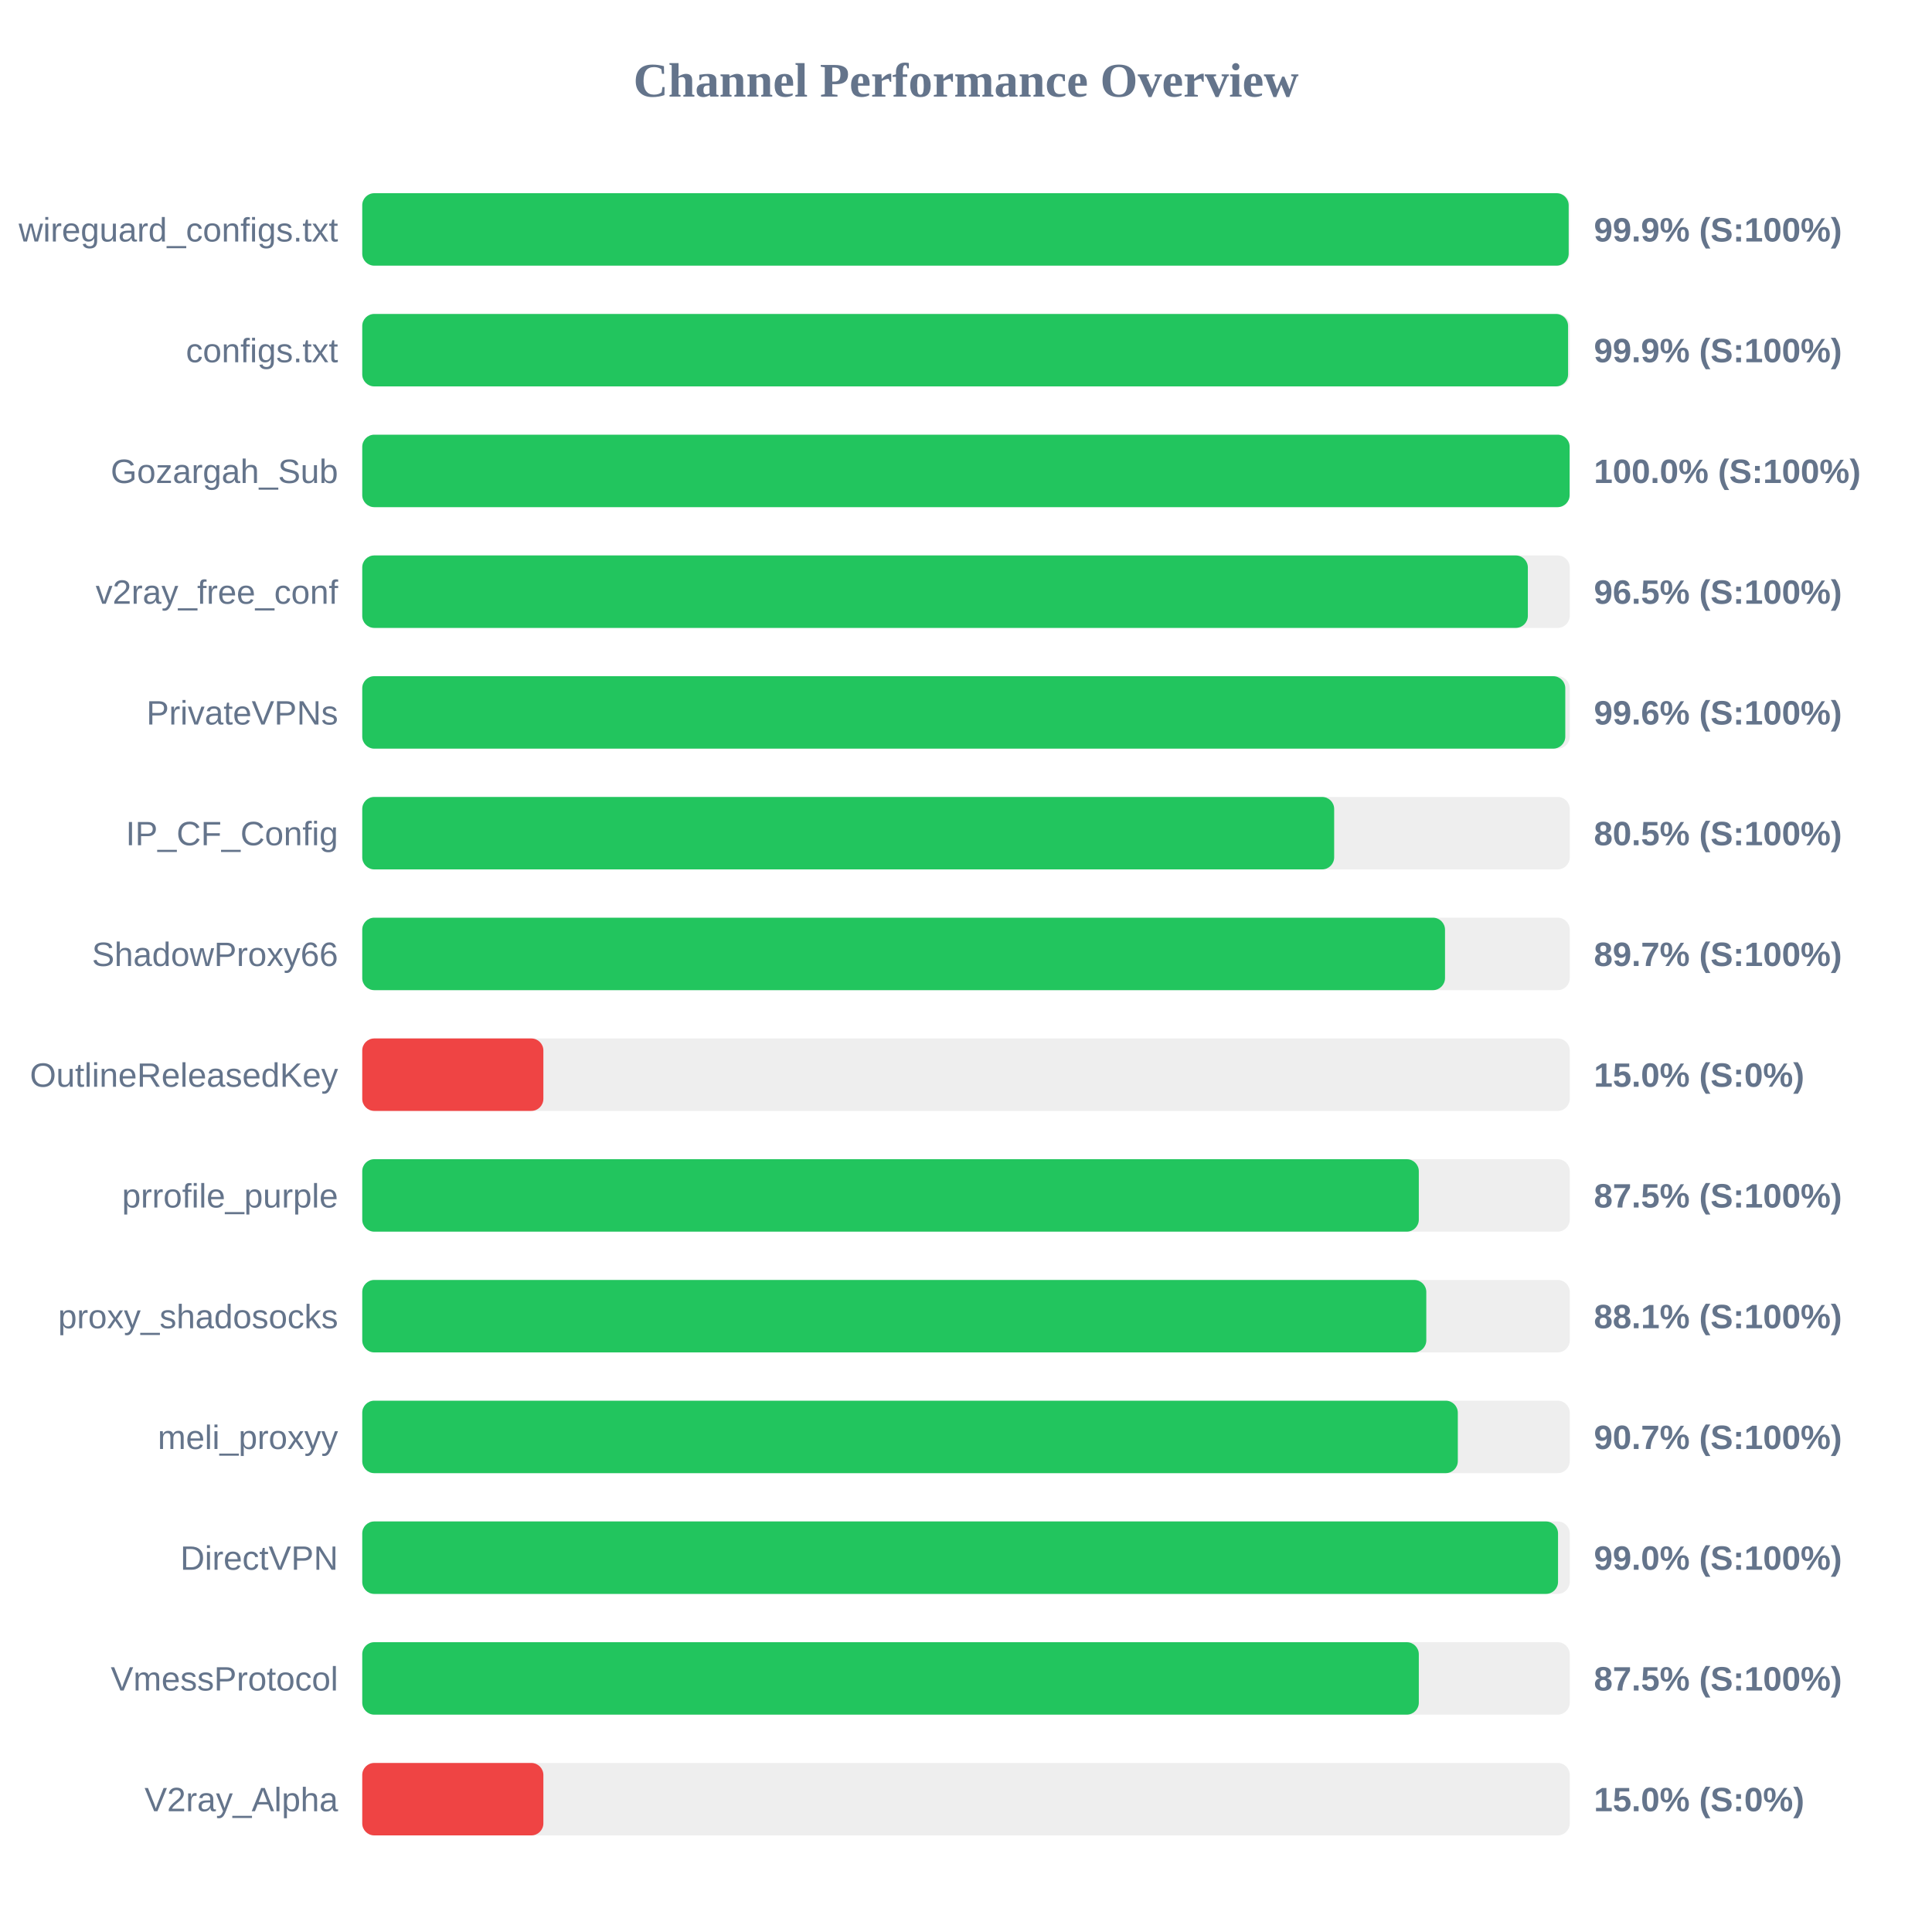
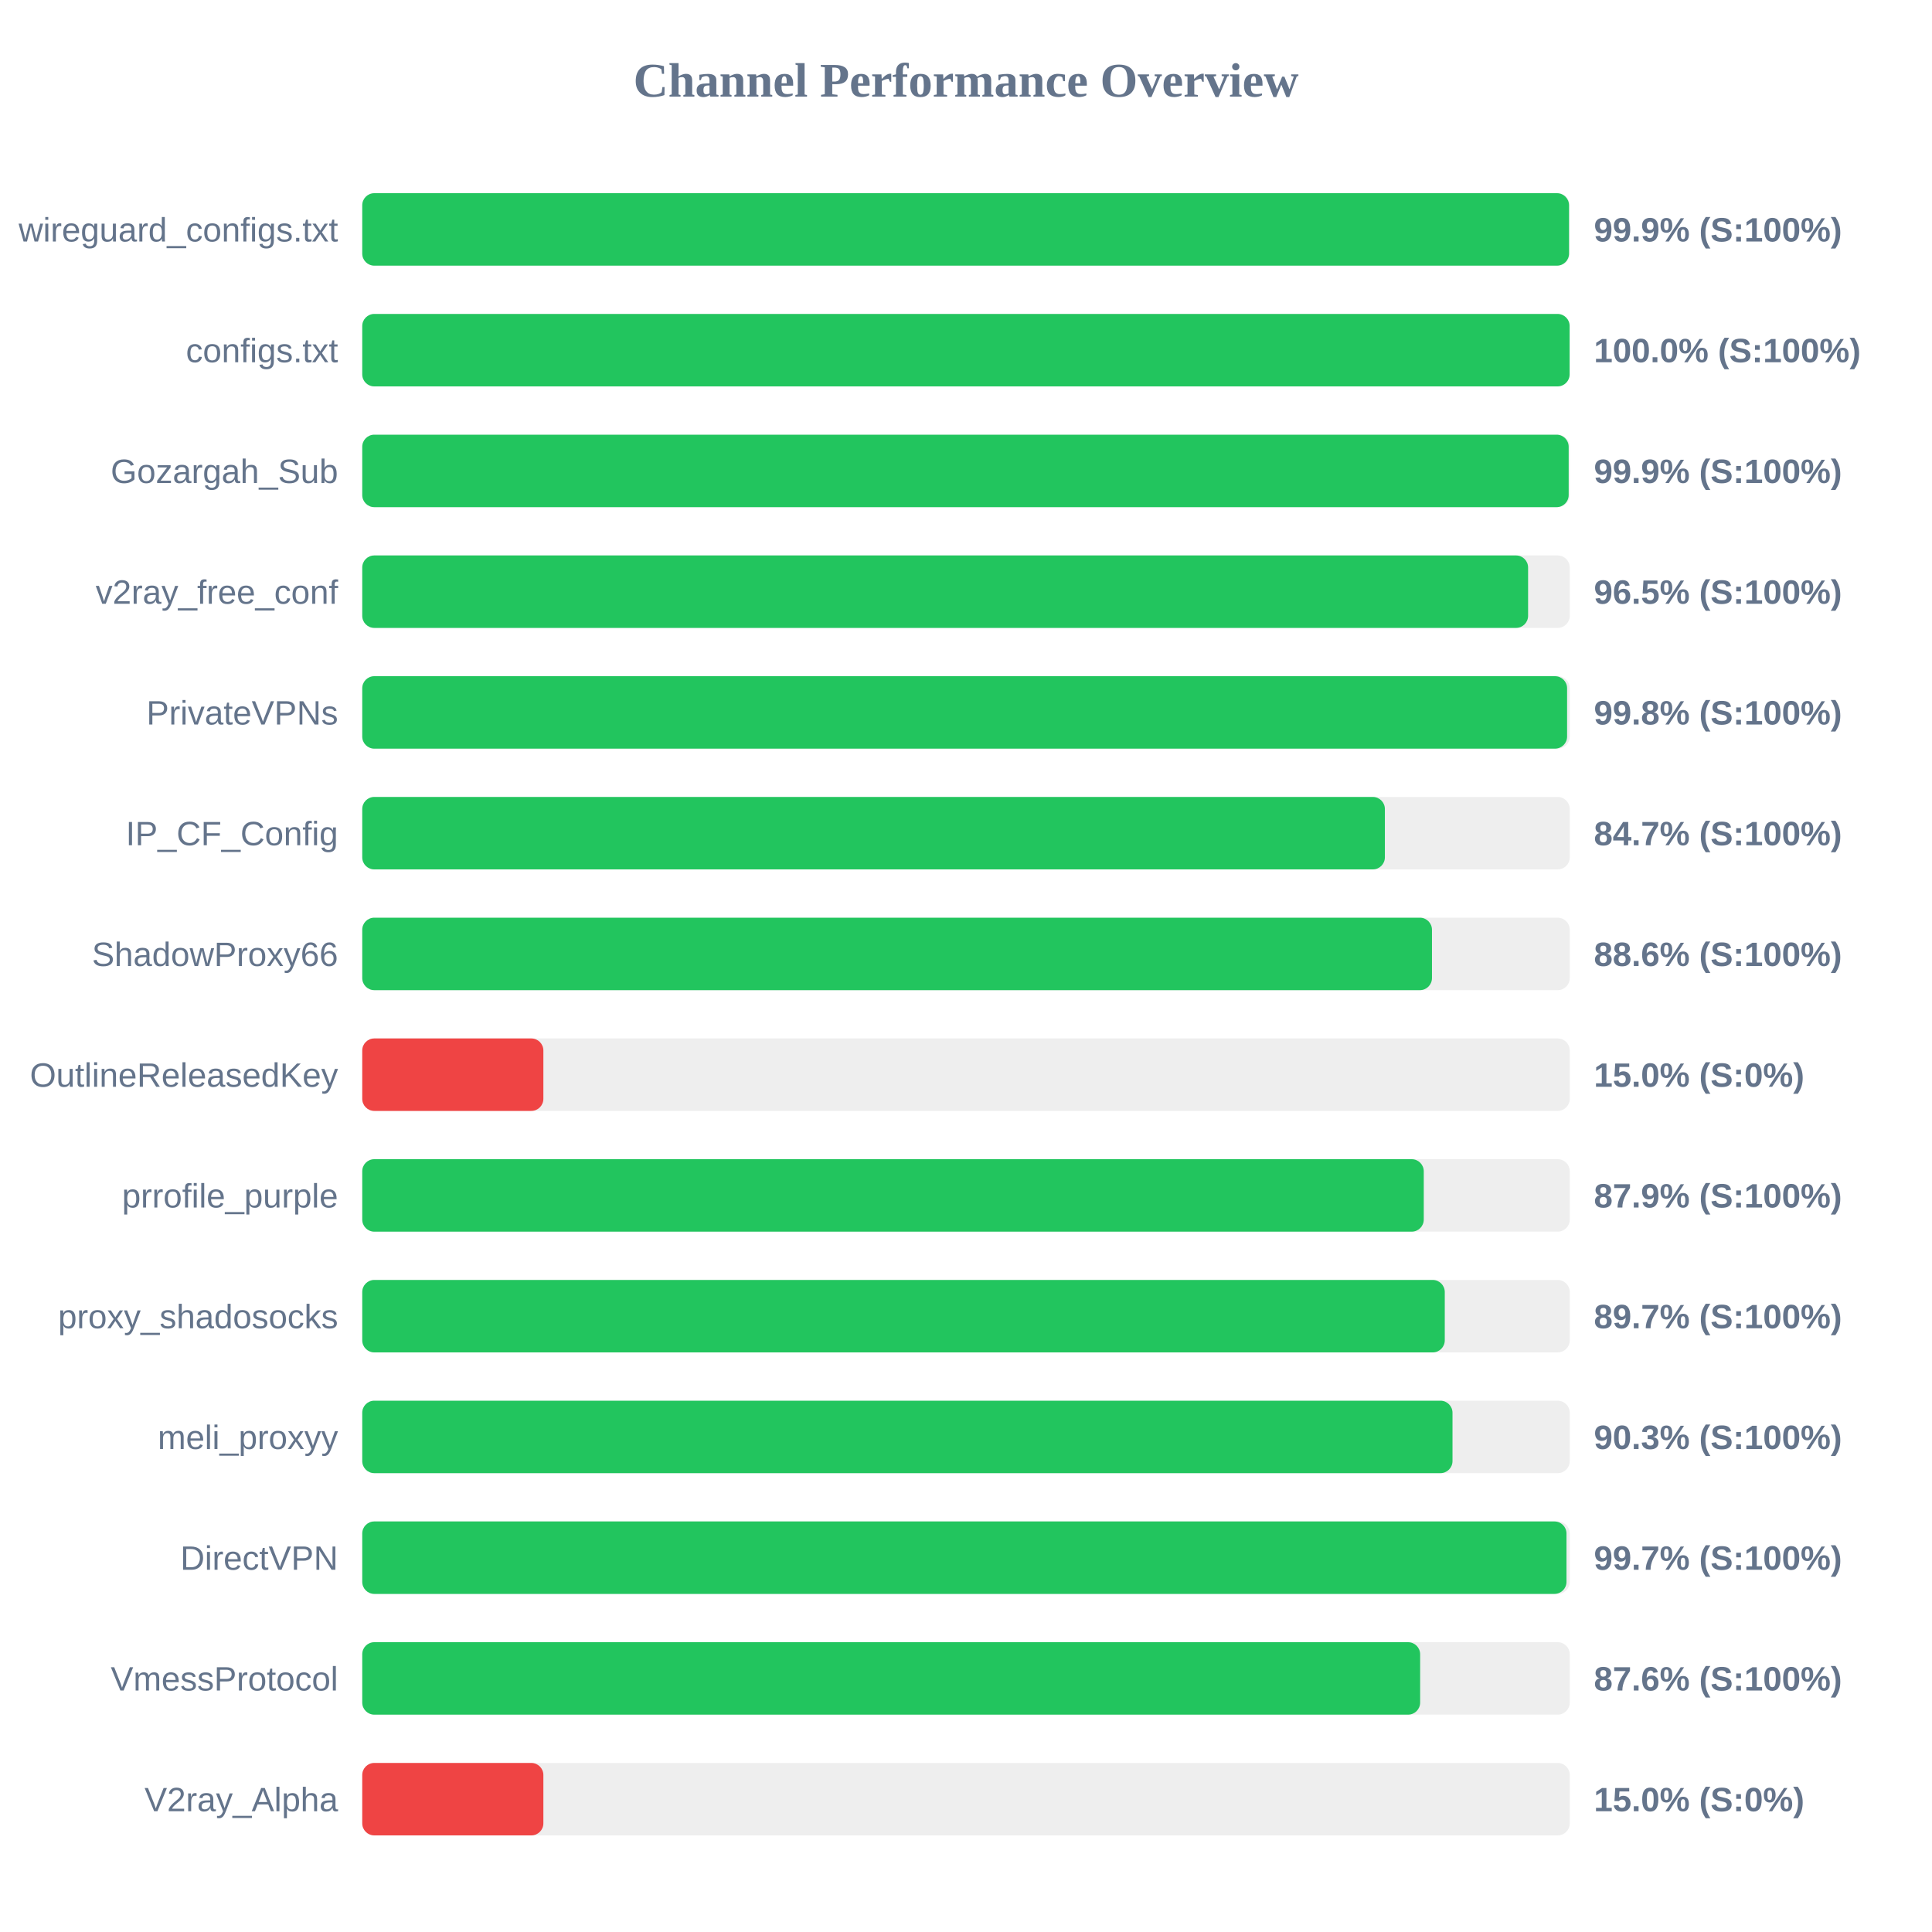
<svg xmlns="http://www.w3.org/2000/svg" width="800" height="800" version="1.1">
  <style>
        .row { font: 14px Arial; fill: #64748b; }
        .score { font: bold 14px Arial; fill: #64748b; }
    </style>
  <text x="400" y="40" text-anchor="middle" font-size="20px" font-weight="bold" fill="#64748b">Channel Performance Overview</text>
  <rect x="150" y="80" width="500" height="30" fill="#eee" rx="5" />
-   <rect x="150" y="80" width="499.55" height="30" fill="#22c55e" rx="5" />
+   <rect x="150" y="80" width="499.7" height="30" fill="#22c55e" rx="5" />
  <text x="140" y="100" text-anchor="end" class="row">wireguard_configs.txt</text>
  <text x="660" y="100" text-anchor="start" class="score">99.9% (S:100%)</text>
  <rect x="150" y="130" width="500" height="30" fill="#eee" rx="5" />
-   <rect x="150" y="130" width="499.3" height="30" fill="#22c55e" rx="5" />
+   <rect x="150" y="130" width="499.95" height="30" fill="#22c55e" rx="5" />
  <text x="140" y="150" text-anchor="end" class="row">configs.txt</text>
-   <text x="660" y="150" text-anchor="start" class="score">99.9% (S:100%)</text>
+   <text x="660" y="150" text-anchor="start" class="score">100.0% (S:100%)</text>
  <rect x="150" y="180" width="500" height="30" fill="#eee" rx="5" />
-   <rect x="150" y="180" width="499.95" height="30" fill="#22c55e" rx="5" />
+   <rect x="150" y="180" width="499.55" height="30" fill="#22c55e" rx="5" />
  <text x="140" y="200" text-anchor="end" class="row">Gozargah_Sub</text>
-   <text x="660" y="200" text-anchor="start" class="score">100.0% (S:100%)</text>
+   <text x="660" y="200" text-anchor="start" class="score">99.9% (S:100%)</text>
  <rect x="150" y="230" width="500" height="30" fill="#eee" rx="5" />
-   <rect x="150" y="230" width="482.65" height="30" fill="#22c55e" rx="5" />
+   <rect x="150" y="230" width="482.75" height="30" fill="#22c55e" rx="5" />
  <text x="140" y="250" text-anchor="end" class="row">v2ray_free_conf</text>
  <text x="660" y="250" text-anchor="start" class="score">96.5% (S:100%)</text>
  <rect x="150" y="280" width="500" height="30" fill="#eee" rx="5" />
-   <rect x="150" y="280" width="498.15" height="30" fill="#22c55e" rx="5" />
+   <rect x="150" y="280" width="498.9" height="30" fill="#22c55e" rx="5" />
  <text x="140" y="300" text-anchor="end" class="row">PrivateVPNs</text>
-   <text x="660" y="300" text-anchor="start" class="score">99.6% (S:100%)</text>
+   <text x="660" y="300" text-anchor="start" class="score">99.8% (S:100%)</text>
  <rect x="150" y="330" width="500" height="30" fill="#eee" rx="5" />
-   <rect x="150" y="330" width="402.45" height="30" fill="#22c55e" rx="5" />
+   <rect x="150" y="330" width="423.45" height="30" fill="#22c55e" rx="5" />
  <text x="140" y="350" text-anchor="end" class="row">IP_CF_Config</text>
-   <text x="660" y="350" text-anchor="start" class="score">80.5% (S:100%)</text>
+   <text x="660" y="350" text-anchor="start" class="score">84.7% (S:100%)</text>
  <rect x="150" y="380" width="500" height="30" fill="#eee" rx="5" />
-   <rect x="150" y="380" width="448.35" height="30" fill="#22c55e" rx="5" />
+   <rect x="150" y="380" width="442.95" height="30" fill="#22c55e" rx="5" />
  <text x="140" y="400" text-anchor="end" class="row">ShadowProxy66</text>
-   <text x="660" y="400" text-anchor="start" class="score">89.7% (S:100%)</text>
+   <text x="660" y="400" text-anchor="start" class="score">88.6% (S:100%)</text>
  <rect x="150" y="430" width="500" height="30" fill="#eee" rx="5" />
  <rect x="150" y="430" width="75.0" height="30" fill="#ef4444" rx="5" />
  <text x="140" y="450" text-anchor="end" class="row">OutlineReleasedKey</text>
  <text x="660" y="450" text-anchor="start" class="score">15.0% (S:0%)</text>
  <rect x="150" y="480" width="500" height="30" fill="#eee" rx="5" />
-   <rect x="150" y="480" width="437.5" height="30" fill="#22c55e" rx="5" />
+   <rect x="150" y="480" width="439.55" height="30" fill="#22c55e" rx="5" />
  <text x="140" y="500" text-anchor="end" class="row">prrofile_purple</text>
-   <text x="660" y="500" text-anchor="start" class="score">87.5% (S:100%)</text>
+   <text x="660" y="500" text-anchor="start" class="score">87.9% (S:100%)</text>
  <rect x="150" y="530" width="500" height="30" fill="#eee" rx="5" />
-   <rect x="150" y="530" width="440.6" height="30" fill="#22c55e" rx="5" />
+   <rect x="150" y="530" width="448.25" height="30" fill="#22c55e" rx="5" />
  <text x="140" y="550" text-anchor="end" class="row">proxy_shadosocks</text>
-   <text x="660" y="550" text-anchor="start" class="score">88.1% (S:100%)</text>
+   <text x="660" y="550" text-anchor="start" class="score">89.7% (S:100%)</text>
  <rect x="150" y="580" width="500" height="30" fill="#eee" rx="5" />
-   <rect x="150" y="580" width="453.65" height="30" fill="#22c55e" rx="5" />
+   <rect x="150" y="580" width="451.45" height="30" fill="#22c55e" rx="5" />
  <text x="140" y="600" text-anchor="end" class="row">meli_proxyy</text>
-   <text x="660" y="600" text-anchor="start" class="score">90.7% (S:100%)</text>
+   <text x="660" y="600" text-anchor="start" class="score">90.3% (S:100%)</text>
  <rect x="150" y="630" width="500" height="30" fill="#eee" rx="5" />
-   <rect x="150" y="630" width="495.15" height="30" fill="#22c55e" rx="5" />
+   <rect x="150" y="630" width="498.65" height="30" fill="#22c55e" rx="5" />
  <text x="140" y="650" text-anchor="end" class="row">DirectVPN</text>
-   <text x="660" y="650" text-anchor="start" class="score">99.0% (S:100%)</text>
+   <text x="660" y="650" text-anchor="start" class="score">99.7% (S:100%)</text>
  <rect x="150" y="680" width="500" height="30" fill="#eee" rx="5" />
-   <rect x="150" y="680" width="437.5" height="30" fill="#22c55e" rx="5" />
+   <rect x="150" y="680" width="438.05" height="30" fill="#22c55e" rx="5" />
  <text x="140" y="700" text-anchor="end" class="row">VmessProtocol</text>
-   <text x="660" y="700" text-anchor="start" class="score">87.5% (S:100%)</text>
+   <text x="660" y="700" text-anchor="start" class="score">87.6% (S:100%)</text>
  <rect x="150" y="730" width="500" height="30" fill="#eee" rx="5" />
  <rect x="150" y="730" width="75.0" height="30" fill="#ef4444" rx="5" />
  <text x="140" y="750" text-anchor="end" class="row">V2ray_Alpha</text>
  <text x="660" y="750" text-anchor="start" class="score">15.0% (S:0%)</text>
</svg>
